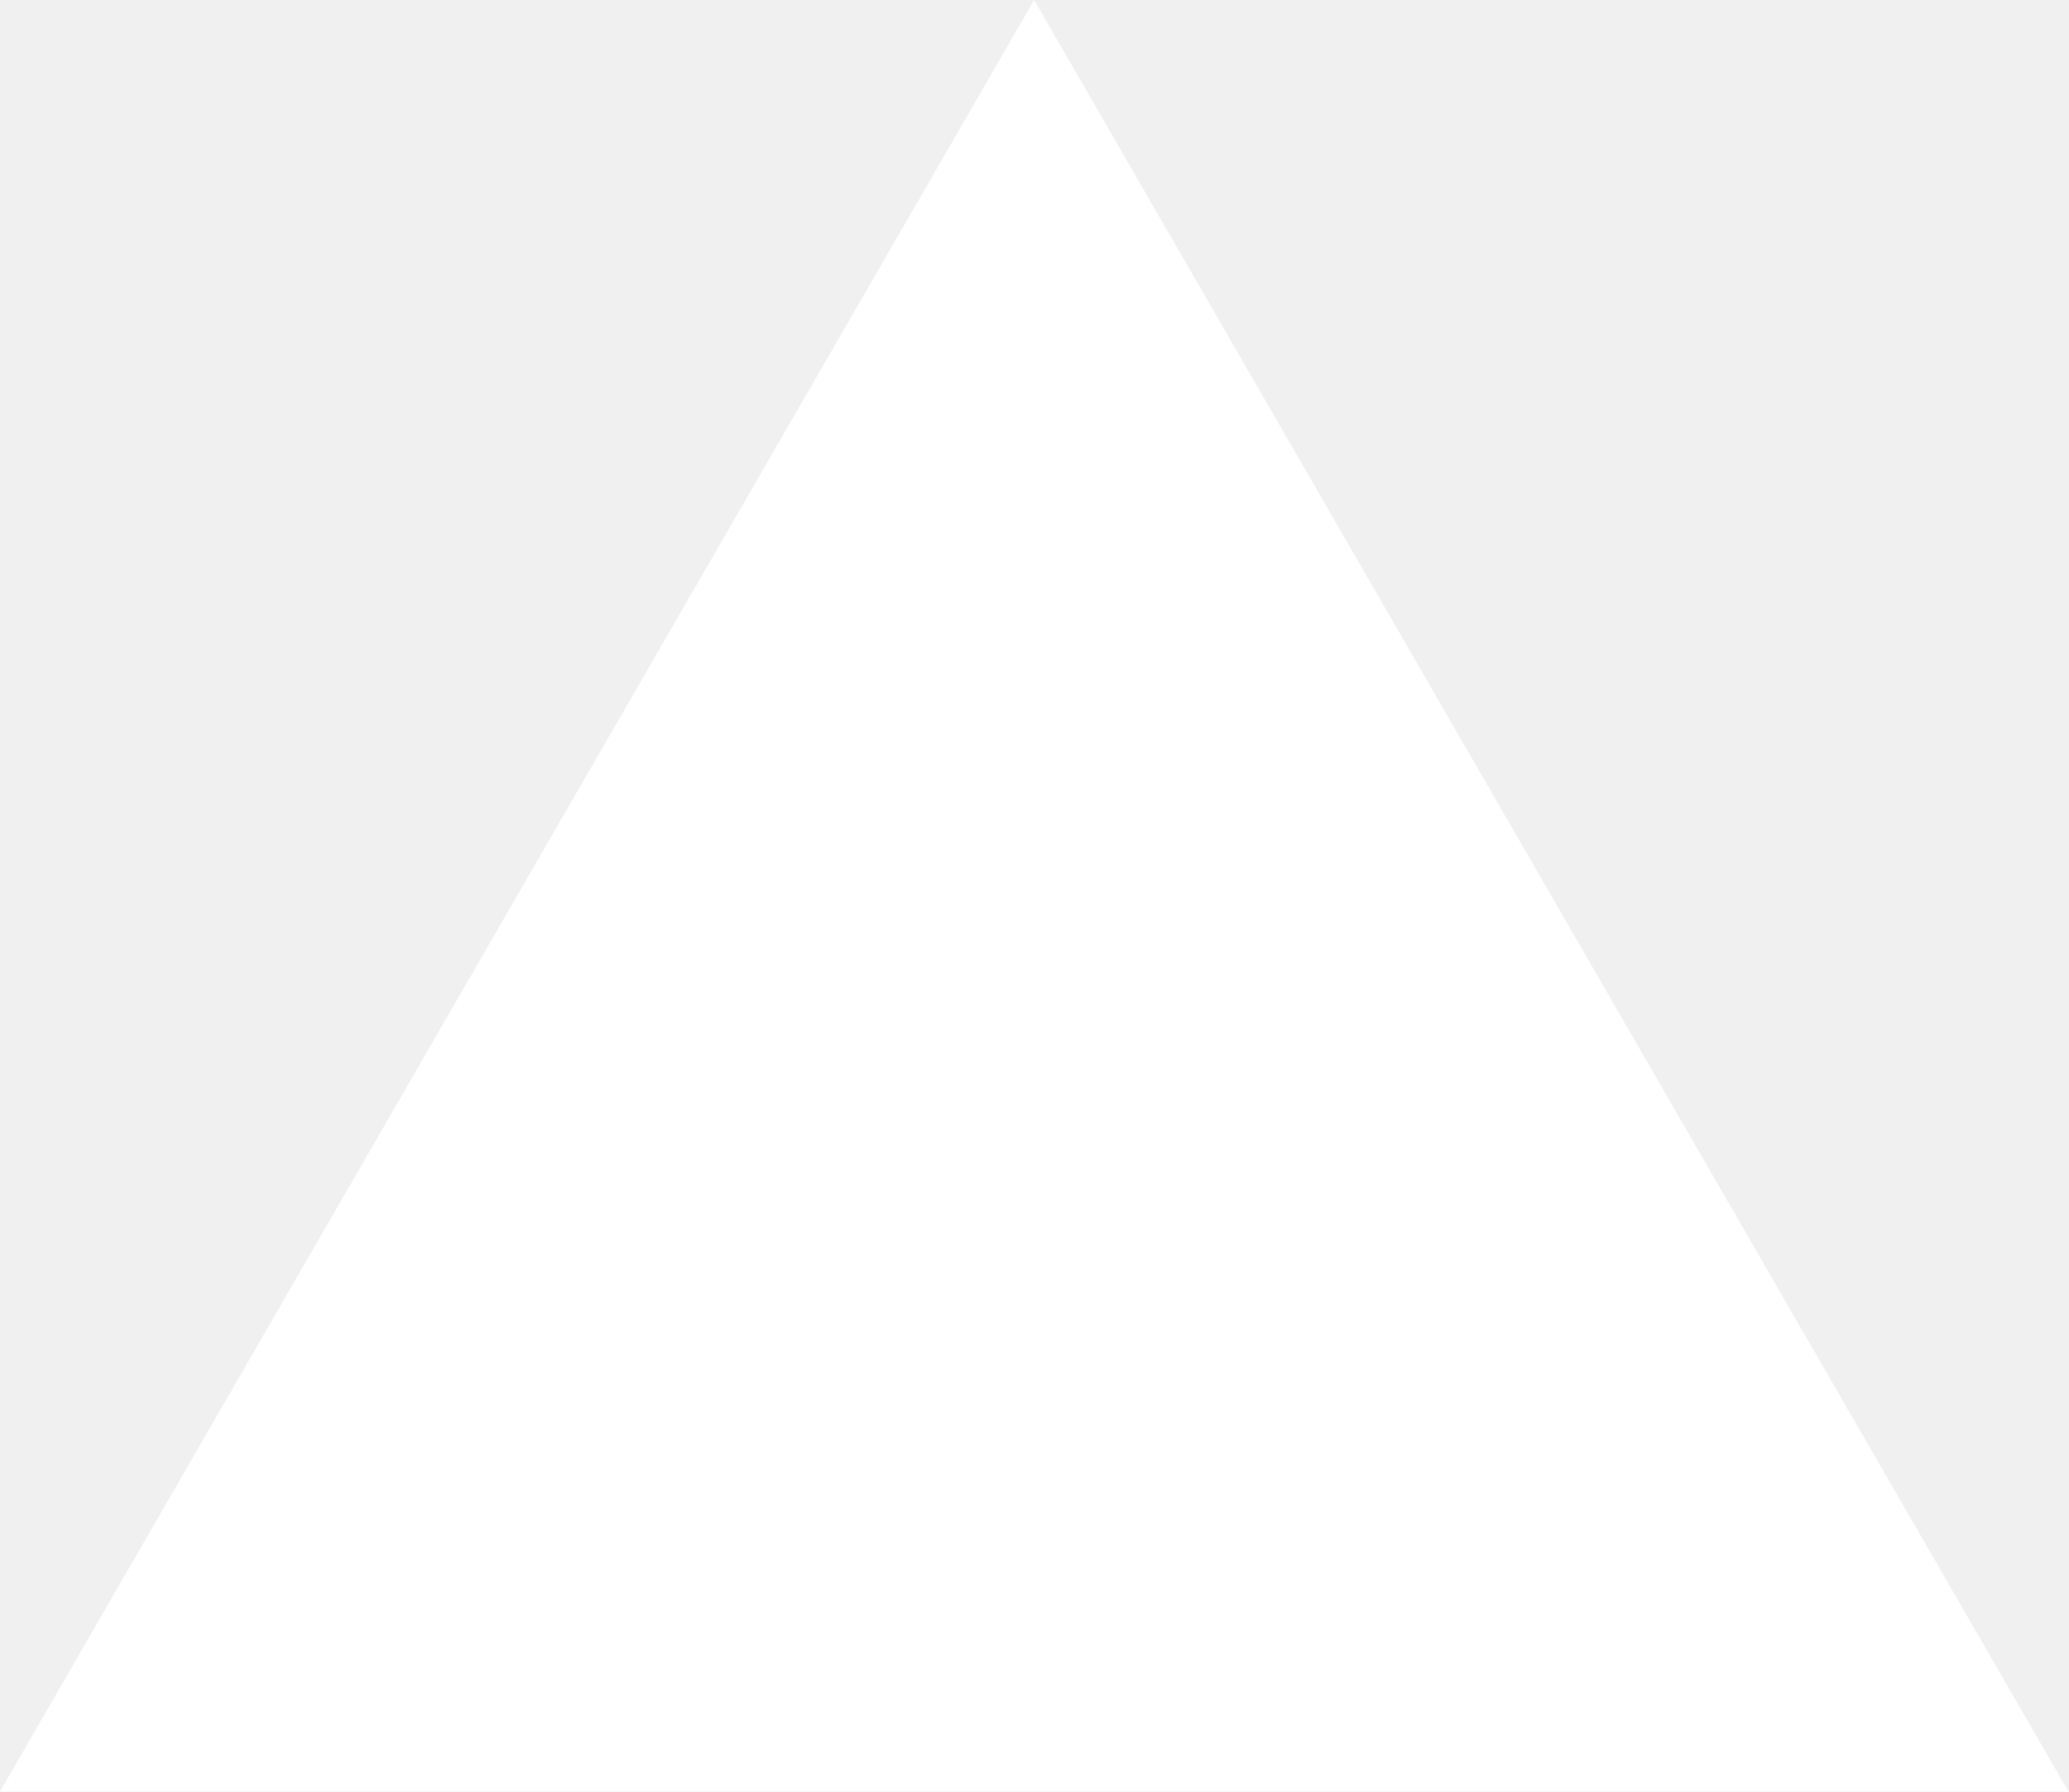
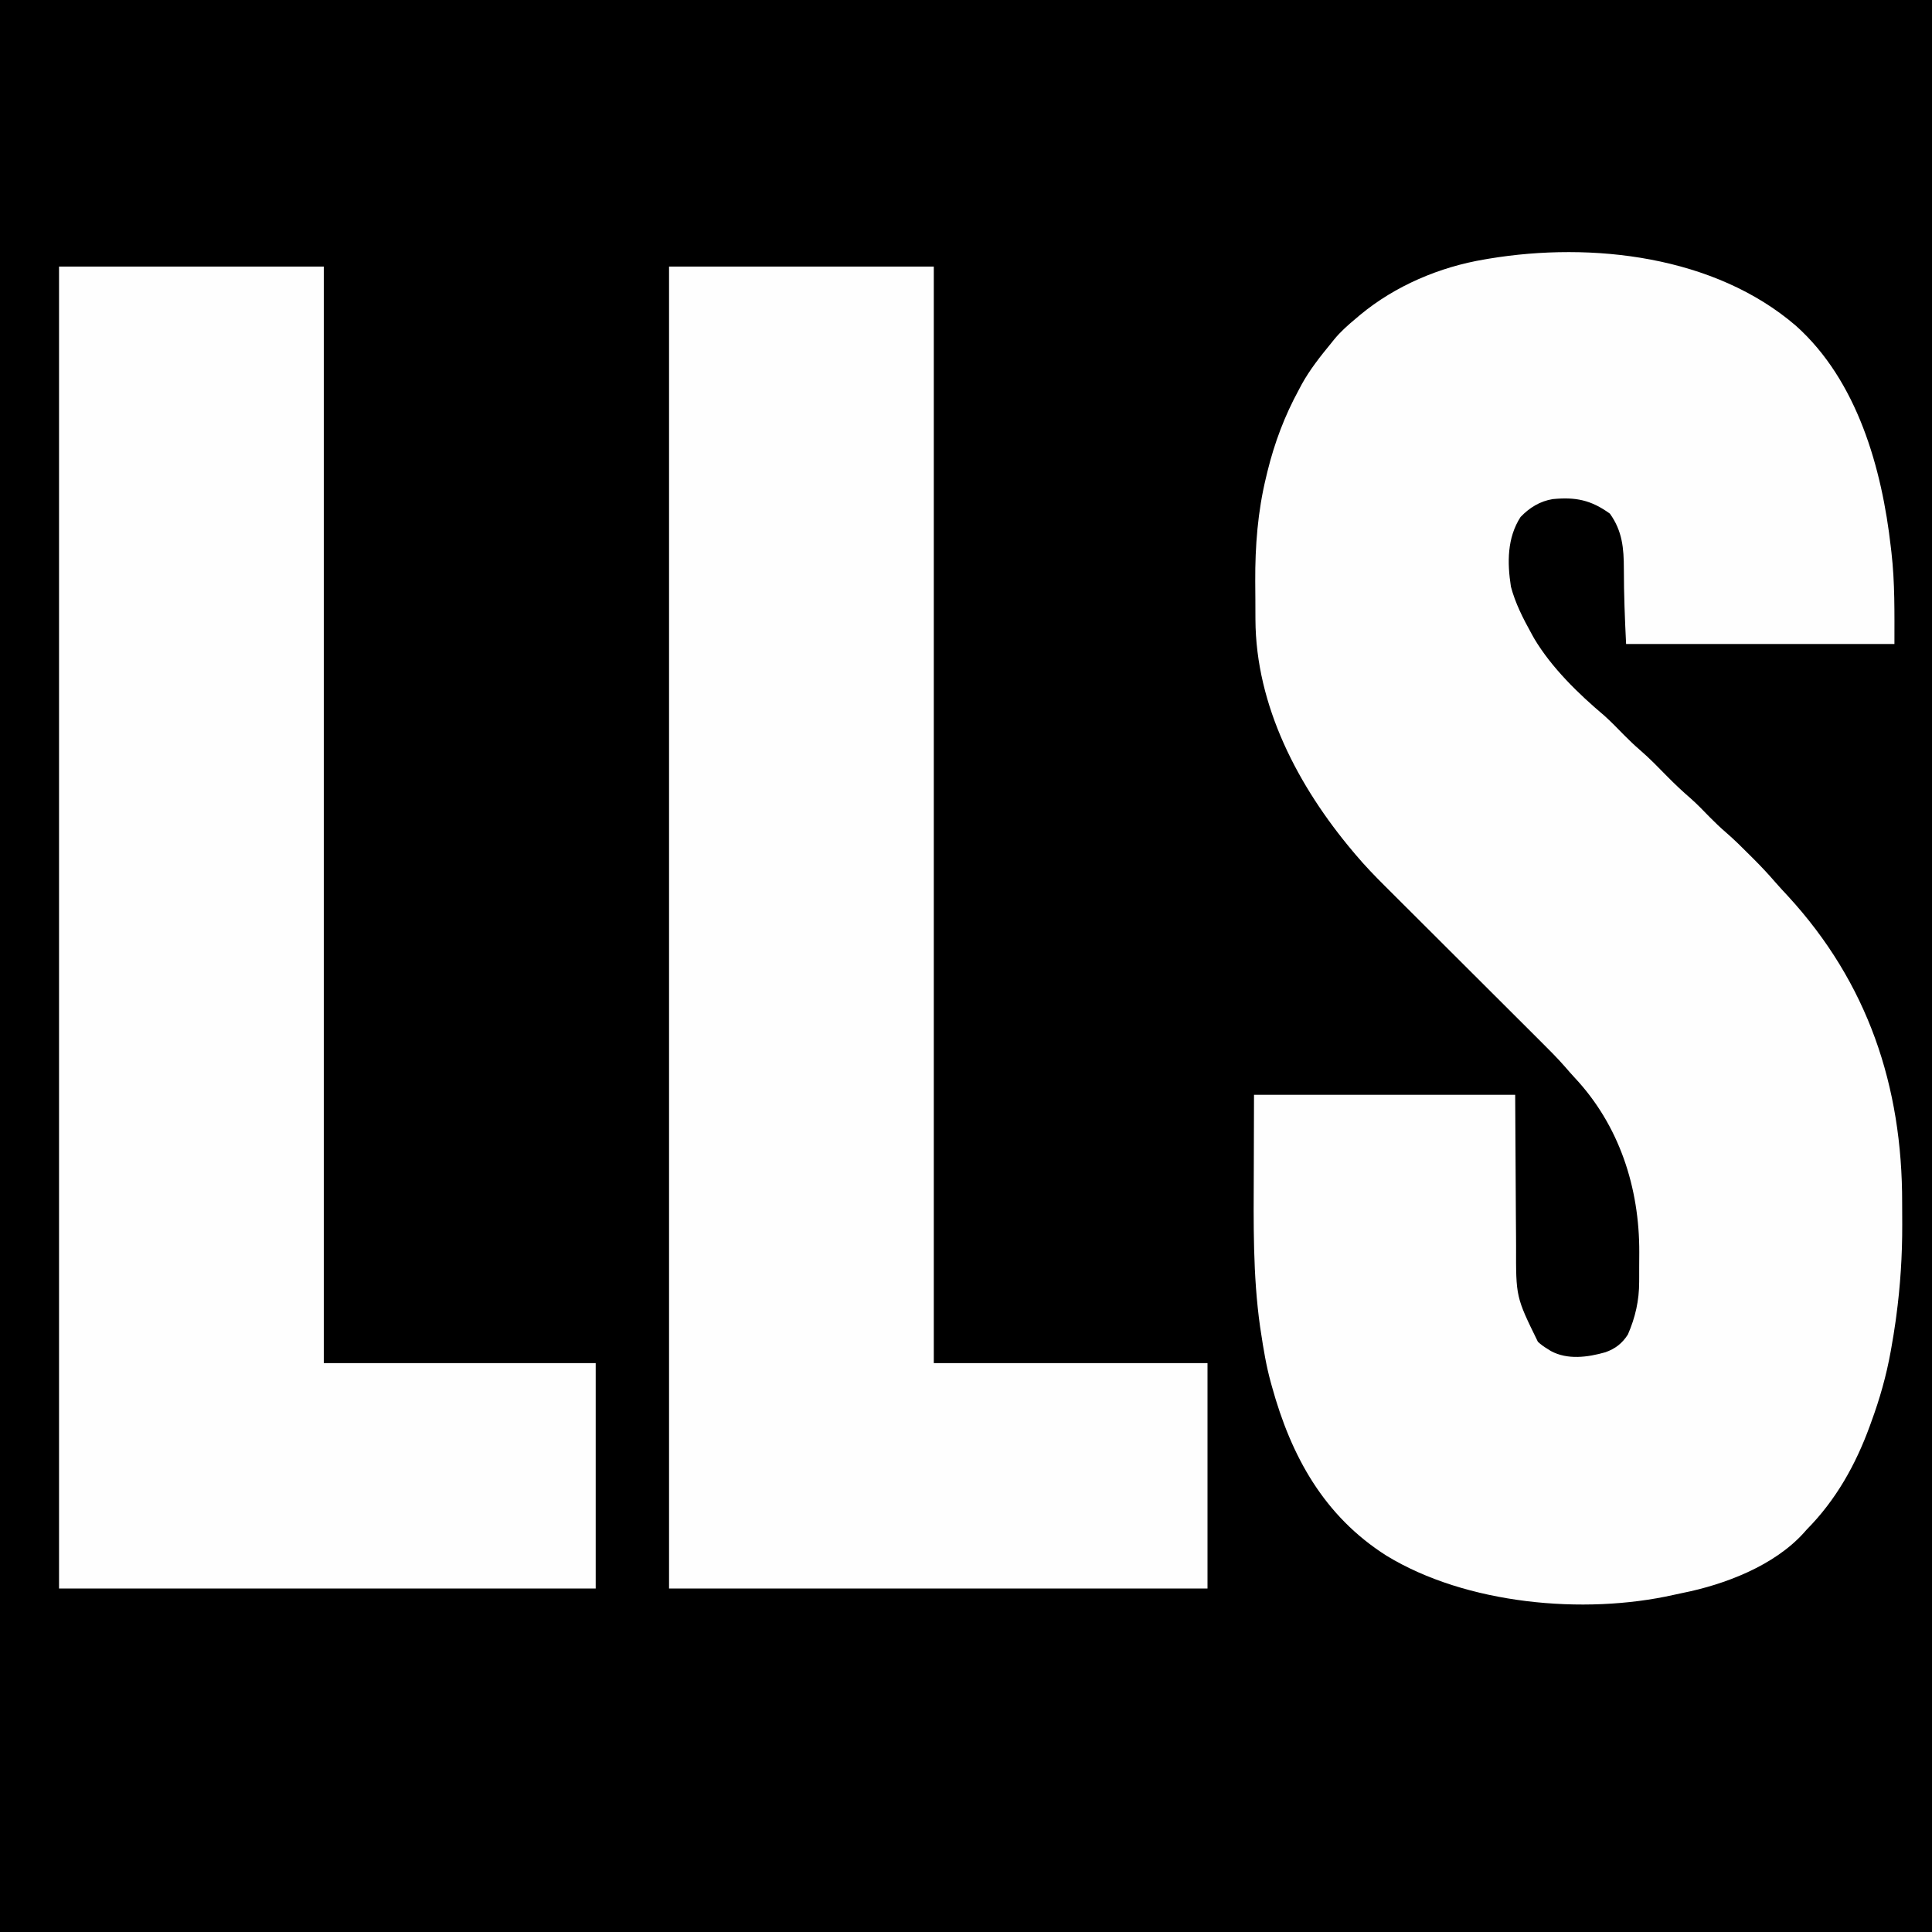
- <svg xmlns="http://www.w3.org/2000/svg" fill="none" viewBox="0 0 1155 1000">
-   <path d="m577.3 0 577.4 1000H0z" fill="#fff" />
+ <svg xmlns="http://www.w3.org/2000/svg" version="1.1" width="1080" height="1080">
+   <path d="M0 0 C356.4 0 712.8 0 1080 0 C1080 356.4 1080 712.8 1080 1080 C723.6 1080 367.2 1080 0 1080 C0 723.6 0 367.2 0 0 Z " fill="#000000" transform="translate(0,0)" />
+   <path d="M0 0 C34.321 30.692 48.081 79.728 53.058 123.887 C53.213 125.193 53.213 125.193 53.37 126.525 C55.354 143.762 55.058 160.391 55.058 177.887 C5.558 177.887 -43.942 177.887 -94.942 177.887 C-95.642 163.884 -96.19 149.941 -96.192 135.929 C-96.208 124.389 -97.028 114.737 -104.004 105.012 C-114.592 97.353 -123.205 95.645 -135.942 96.887 C-143.091 98.036 -148.948 101.68 -153.942 106.887 C-161.49 118.568 -161.42 132.403 -159.329 145.82 C-156.898 155.082 -152.554 163.545 -147.942 171.887 C-147.408 172.854 -146.875 173.82 -146.325 174.816 C-136.565 191.18 -121.585 205.745 -107.094 217.953 C-103.309 221.354 -99.774 225.015 -96.215 228.651 C-93.261 231.649 -90.26 234.518 -87.067 237.262 C-81.635 241.95 -76.68 247.102 -71.653 252.215 C-67.517 256.394 -63.303 260.375 -58.844 264.207 C-55.121 267.494 -51.701 271.087 -48.231 274.637 C-45.271 277.637 -42.266 280.515 -39.071 283.266 C-34.463 287.245 -30.172 291.51 -25.879 295.824 C-25.116 296.584 -24.352 297.344 -23.565 298.127 C-19.388 302.311 -15.379 306.582 -11.521 311.062 C-9.265 313.668 -6.916 316.177 -4.567 318.699 C40.105 367.251 59.495 424.941 59.374 490.347 C59.367 494.352 59.394 498.358 59.419 502.363 C59.463 519.719 58.379 536.687 56.058 553.887 C55.884 555.176 55.884 555.176 55.707 556.49 C55.029 561.372 54.237 566.222 53.371 571.074 C53.185 572.124 53.185 572.124 52.996 573.195 C50.555 586.838 46.85 599.873 42.058 612.887 C41.656 614 41.656 614 41.246 615.136 C33.337 636.811 22.299 656.459 6.058 672.887 C5.19 673.863 5.19 673.863 4.304 674.859 C-12.28 693.175 -39.856 703.685 -63.549 708.401 C-65.167 708.729 -66.78 709.077 -68.389 709.442 C-118.651 720.737 -184.375 714.672 -228.872 687.543 C-263.837 665.368 -282.183 631.934 -292.942 592.887 C-293.148 592.152 -293.354 591.417 -293.566 590.659 C-296.104 581.444 -297.65 572.083 -299.067 562.637 C-299.305 561.097 -299.305 561.097 -299.548 559.527 C-303.63 530.675 -303.188 501.633 -303.067 472.574 C-303.026 458.487 -302.984 444.4 -302.942 429.887 C-254.762 429.887 -206.582 429.887 -156.942 429.887 C-156.629 481.887 -156.629 481.887 -156.554 498.215 C-156.517 503.108 -156.517 503.108 -156.477 508.002 C-156.461 510.156 -156.45 512.311 -156.445 514.465 C-156.531 542.907 -156.531 542.907 -144.247 567.949 C-142.559 569.519 -140.918 570.705 -138.942 571.887 C-138.299 572.294 -137.655 572.701 -136.993 573.121 C-127.629 578.175 -116.374 576.61 -106.504 573.801 C-100.946 571.818 -97.102 568.837 -93.942 563.887 C-89.777 554.287 -87.629 544.894 -87.641 534.453 C-87.635 533.138 -87.635 533.138 -87.628 531.796 C-87.622 529.948 -87.622 528.1 -87.626 526.252 C-87.629 523.487 -87.606 520.724 -87.581 517.959 C-87.45 481.861 -98.728 446.97 -123.641 420.363 C-125.46 418.405 -127.199 416.419 -128.935 414.389 C-133.511 409.154 -138.429 404.275 -143.356 399.375 C-144.39 398.343 -145.424 397.31 -146.458 396.277 C-148.67 394.068 -150.884 391.861 -153.099 389.655 C-156.607 386.16 -160.112 382.661 -163.616 379.161 C-171.055 371.734 -178.498 364.31 -185.942 356.887 C-193.98 348.87 -202.018 340.853 -210.05 332.832 C-213.528 329.359 -217.007 325.889 -220.489 322.421 C-222.661 320.257 -224.831 318.091 -227 315.924 C-227.999 314.926 -228.999 313.93 -230 312.934 C-235.536 307.428 -240.904 301.855 -245.942 295.887 C-246.491 295.238 -247.04 294.589 -247.606 293.92 C-278.166 257.646 -301.952 212.584 -302.145 164.137 C-302.151 163.006 -302.156 161.876 -302.162 160.711 C-302.172 158.318 -302.178 155.924 -302.182 153.53 C-302.192 149.954 -302.223 146.377 -302.254 142.801 C-302.346 123.143 -300.857 103.781 -296.192 84.637 C-295.808 83.027 -295.808 83.027 -295.416 81.385 C-291.458 65.323 -285.848 50.407 -277.942 35.887 C-277.389 34.843 -276.836 33.798 -276.266 32.723 C-271.678 24.422 -265.938 17.193 -259.942 9.887 C-259.362 9.162 -258.782 8.438 -258.184 7.691 C-254.533 3.242 -250.364 -0.443 -245.942 -4.113 C-245.19 -4.753 -244.439 -5.392 -243.665 -6.051 C-223.974 -22.39 -199.115 -32.926 -173.942 -37.113 C-173.153 -37.249 -172.363 -37.384 -171.55 -37.523 C-114.005 -47.061 -45.467 -39.147 0 0 Z " fill="#FEFEFE" transform="translate(1003.942,182.1133)" />
+   <path d="M0 0 C48.84 0 97.68 0 148 0 C148 202.29 148 404.58 148 613 C198.49 613 248.98 613 301 613 C301 654.58 301 696.16 301 739 C201.67 739 102.34 739 0 739 C0 495.13 0 251.26 0 0 Z " fill="#FEFEFE" transform="translate(374,149)" />
+   <path d="M0 0 C48.84 0 97.68 0 148 0 C148 202.29 148 404.58 148 613 C198.16 613 248.32 613 300 613 C300 654.58 300 696.16 300 739 C201 739 102 739 0 739 C0 495.13 0 251.26 0 0 Z " fill="#FEFEFE" transform="translate(33,149)" />
</svg>
